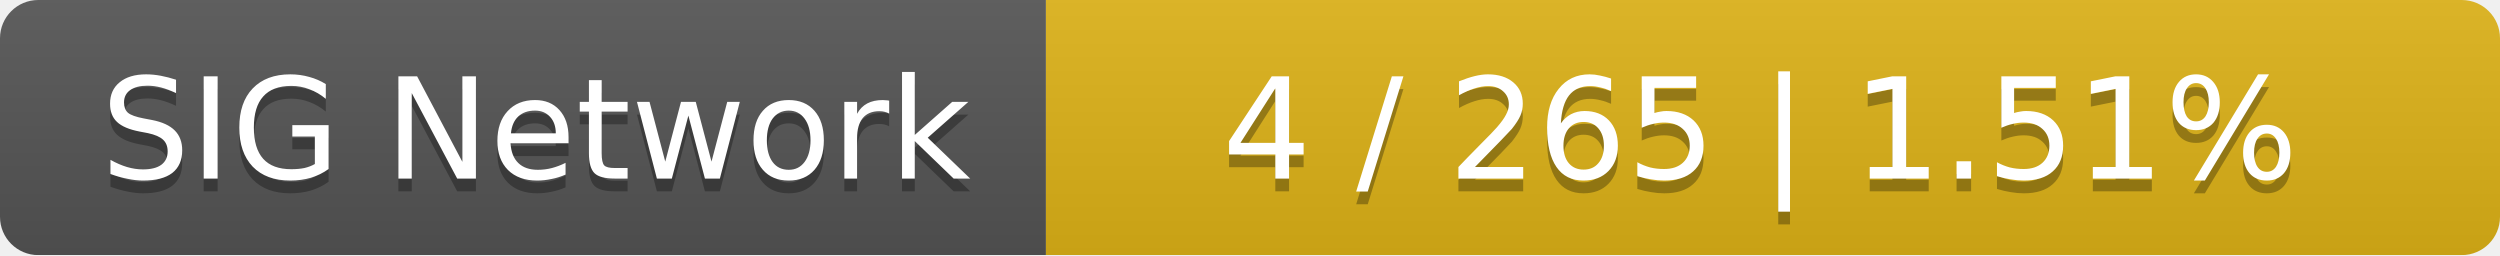
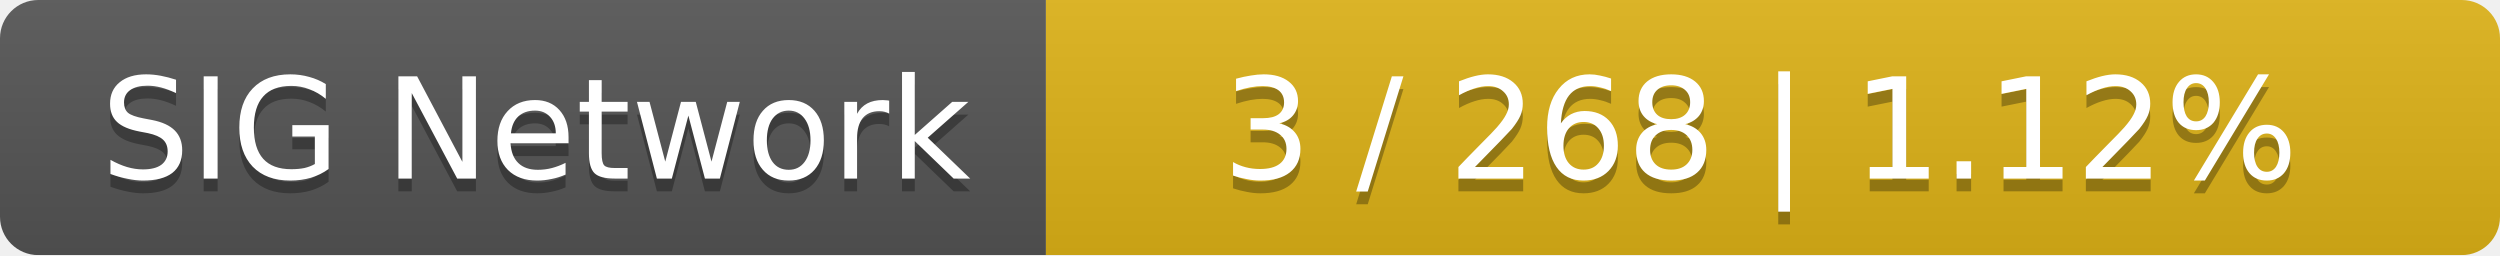
<svg xmlns="http://www.w3.org/2000/svg" width="196" height="20">
  <linearGradient id="smooth" x2="0" y2="100%">
    <stop offset="0" stop-color="#bbb" stop-opacity=".1" />
    <stop offset="1" stop-opacity=".1" />
  </linearGradient>
  <mask id="round">
    <rect width="196" height="20" rx="3" fill="#fff" />
  </mask>
  <g mask="url(#round)">
    <rect width="82" height="20" fill="#555" />
    <rect x="82" width="114" height="20" fill="#dfb317" />
    <rect width="196" height="20" fill="url(#smooth)" />
  </g>
  <g fill="#fff" text-anchor="middle" font-family="DejaVu Sans,Verdana,Geneva,sans-serif" font-size="11">
    <text x="42" y="15" fill="#010101" fill-opacity=".3">SIG Network</text>
    <text x="42" y="14">SIG Network</text>
-     <text x="138" y="15" fill="#010101" fill-opacity=".3">4 / 265    |    1.51%</text>
-     <text x="138" y="14">4 / 265    |    1.51%</text>
+     <text x="138" y="15" fill="#010101" fill-opacity=".3">3 / 268    |    1.12%</text>
+     <text x="138" y="14">3 / 268    |    1.12%</text>
  </g>
</svg>
